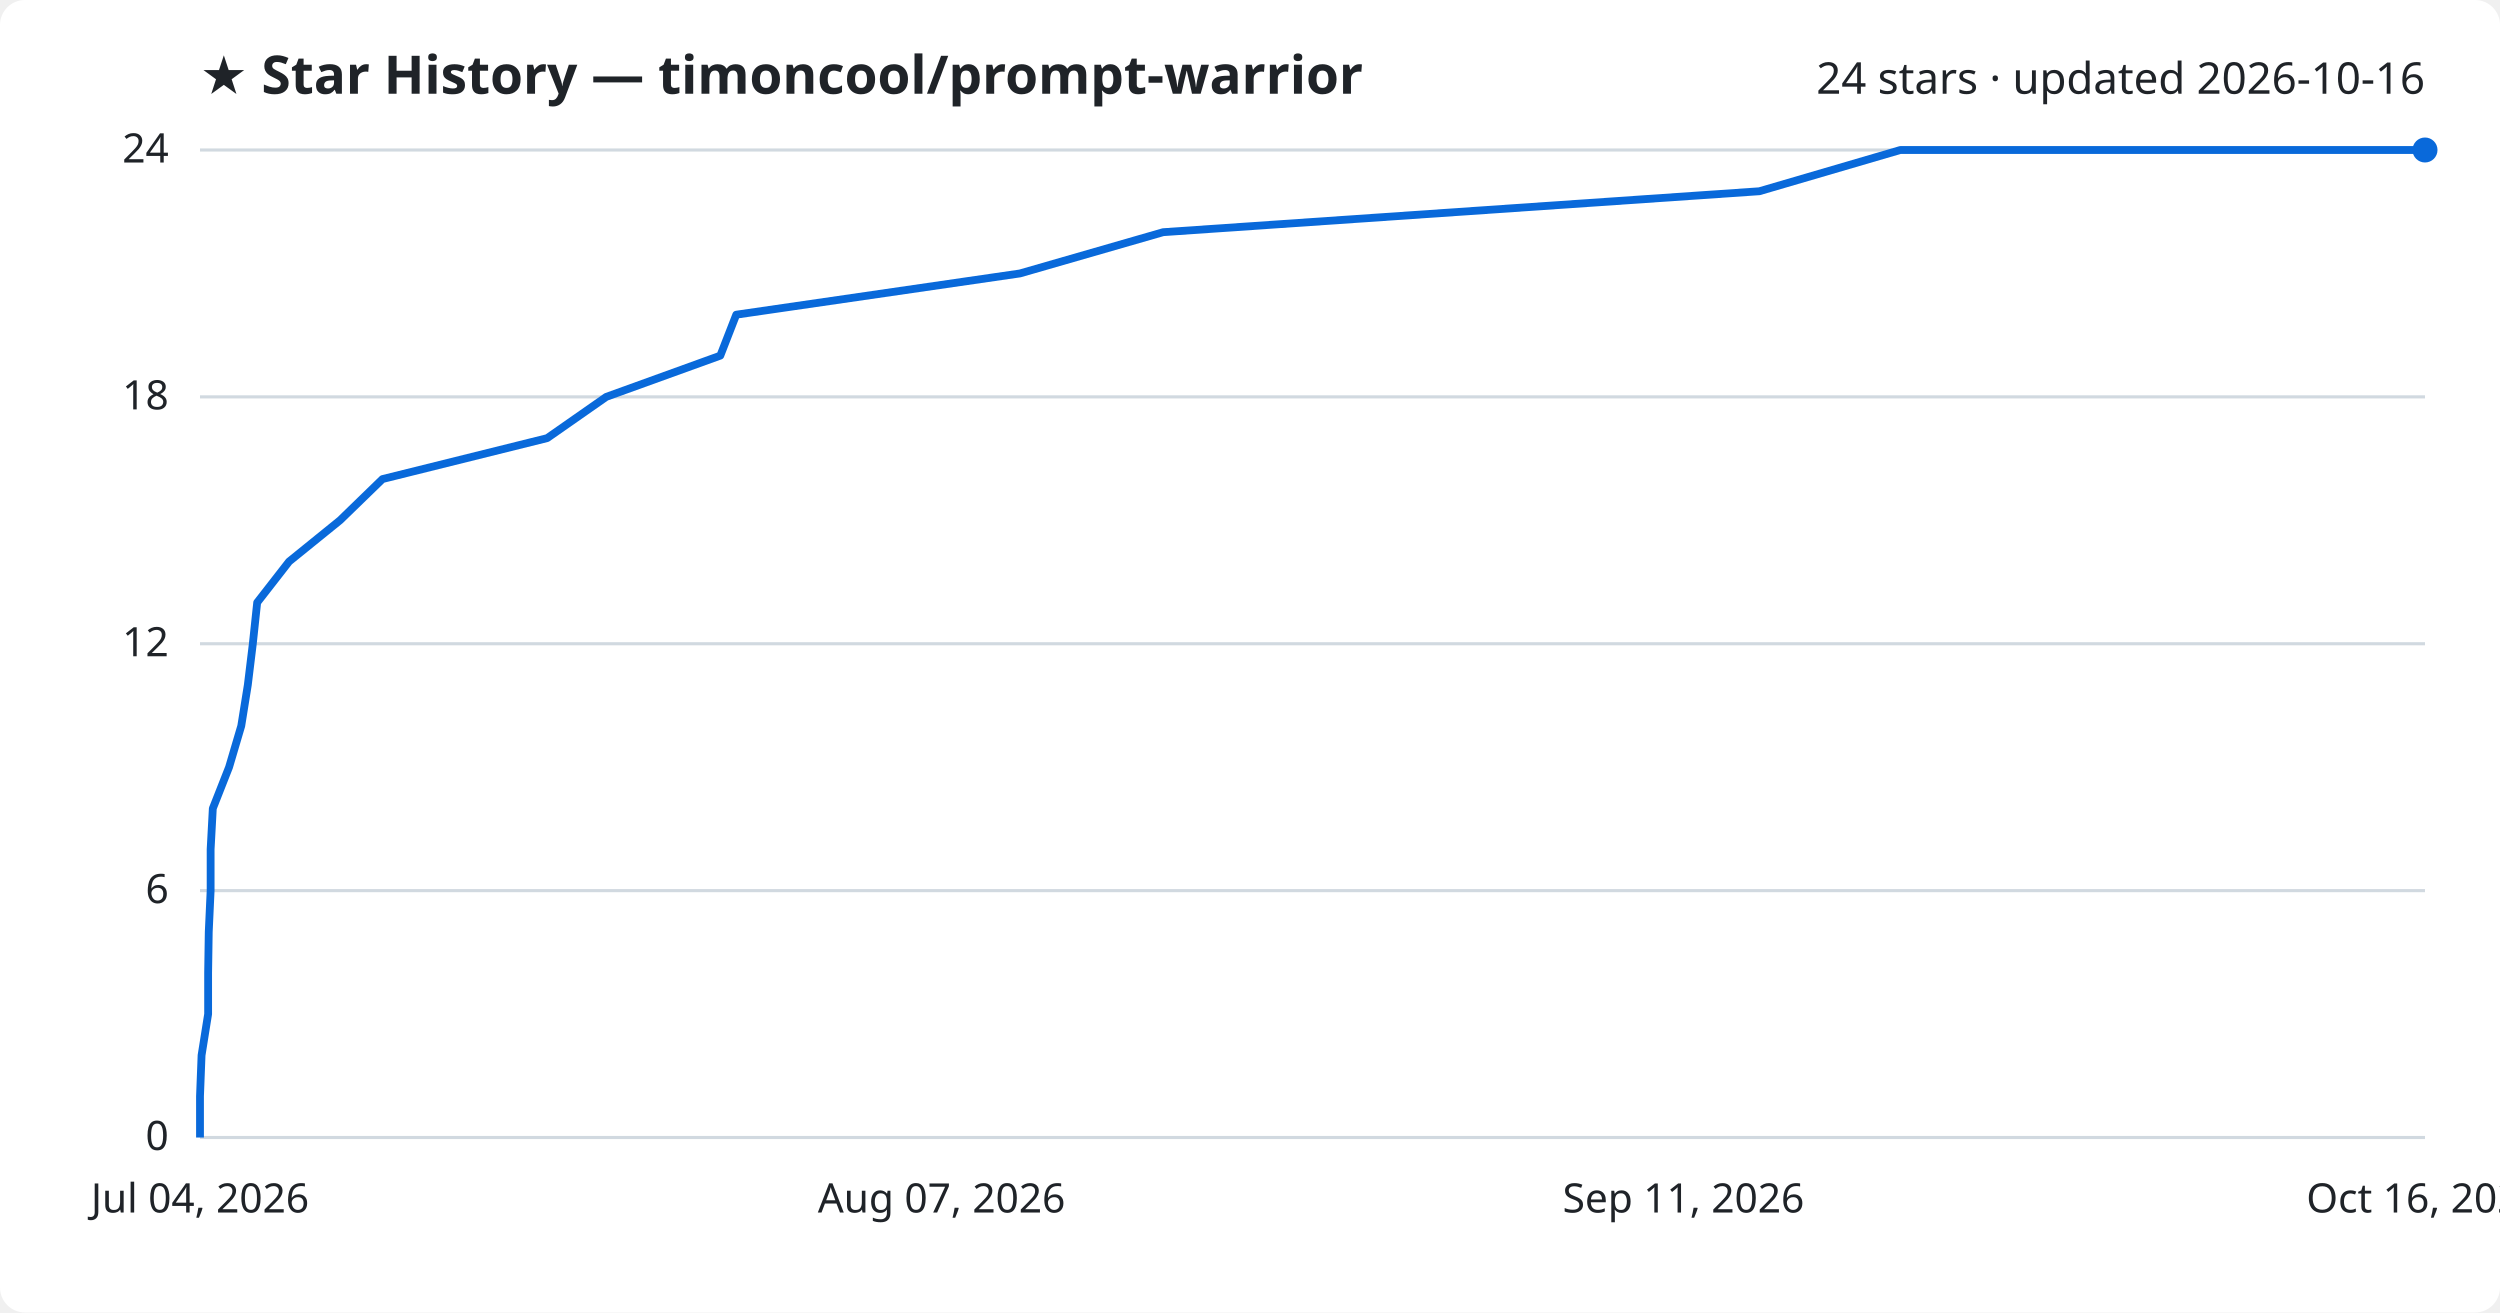
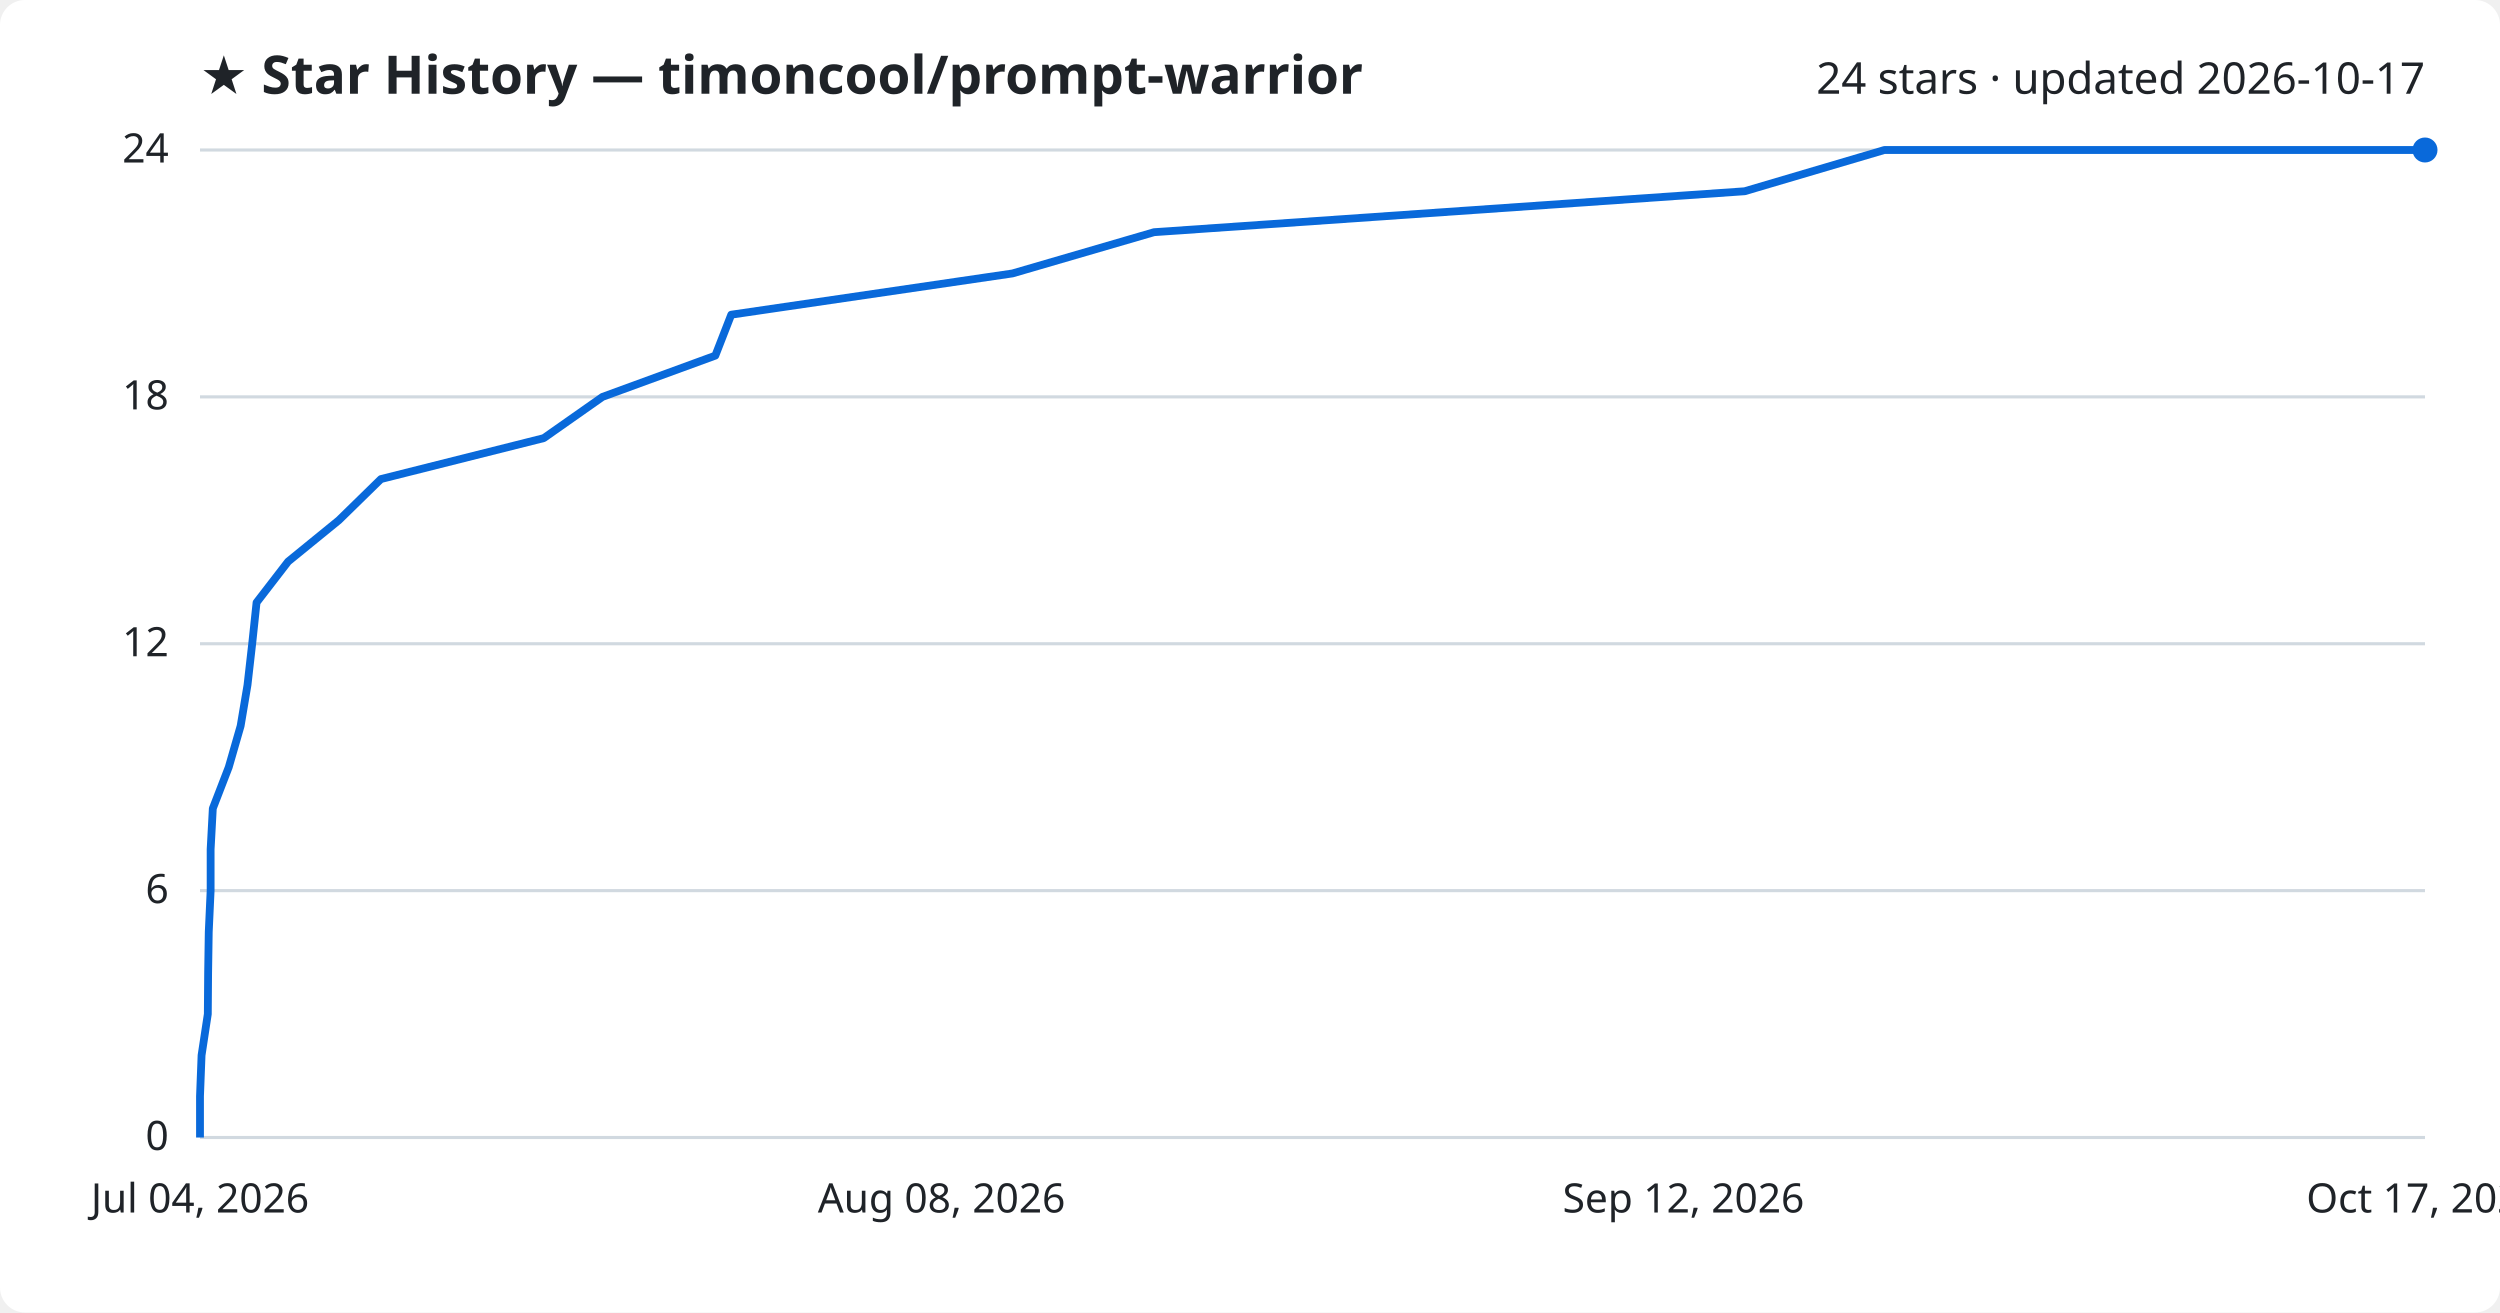
<svg xmlns="http://www.w3.org/2000/svg" viewBox="0 0 800 420" font-family="Segoe UI, sans-serif">
  <rect width="800" height="420" fill="#ffffff" rx="8" />
  <text x="64" y="30" fill="#1f2328" font-size="17" font-weight="700">★ Star History — timoncool/prompt-warrior</text>
-   <text x="776" y="30" fill="#1f2328" font-size="14" text-anchor="end">24 stars · updated 2026-10-16</text>
+   <text x="776" y="30" fill="#1f2328" font-size="14" text-anchor="end">24 stars · updated 2026-10-17</text>
  <line x1="64" y1="364.0" x2="776" y2="364.0" stroke="#d1d9e0" stroke-width="1" />
  <text x="54" y="368.0" fill="#1f2328" font-size="13" text-anchor="end">0</text>
  <line x1="64" y1="285.0" x2="776" y2="285.0" stroke="#d1d9e0" stroke-width="1" />
  <text x="54" y="289.0" fill="#1f2328" font-size="13" text-anchor="end">6</text>
  <line x1="64" y1="206.0" x2="776" y2="206.0" stroke="#d1d9e0" stroke-width="1" />
  <text x="54" y="210.0" fill="#1f2328" font-size="13" text-anchor="end">12</text>
  <line x1="64" y1="127.0" x2="776" y2="127.0" stroke="#d1d9e0" stroke-width="1" />
  <text x="54" y="131.0" fill="#1f2328" font-size="13" text-anchor="end">18</text>
  <line x1="64" y1="48.0" x2="776" y2="48.0" stroke="#d1d9e0" stroke-width="1" />
  <text x="54" y="52.0" fill="#1f2328" font-size="13" text-anchor="end">24</text>
-   <path d="M64.0,364.0 L64.0,350.8 L64.5,337.7 L66.6,324.5 L66.6,311.3 L66.8,298.2 L67.4,285.0 L67.4,271.8 L68.1,258.7 L73.3,245.5 L77.2,232.3 L79.3,219.2 L80.9,206.0 L82.3,192.8 L92.5,179.7 L108.8,166.5 L122.4,153.3 L175.1,140.2 L194.0,127.0 L230.5,113.8 L235.6,100.7 L326.4,87.5 L372.2,74.3 L563.0,61.2 L608.1,48.0 L776.0,48.0" fill="none" stroke="#0969da" stroke-width="2.5" stroke-linejoin="round" />
+   <path d="M64.0,364.0 L64.0,350.8 L64.5,337.7 L66.5,324.5 L66.6,311.3 L66.8,298.2 L67.4,285.0 L67.4,271.8 L68.1,258.7 L73.2,245.5 L77.0,232.3 L79.2,219.2 L80.7,206.0 L82.1,192.8 L92.2,179.7 L108.4,166.5 L121.9,153.3 L174.0,140.2 L192.8,127.0 L228.9,113.8 L234.0,100.7 L324.0,87.5 L369.3,74.3 L558.3,61.2 L603.0,48.0 L776.0,48.0" fill="none" stroke="#0969da" stroke-width="2.5" stroke-linejoin="round" />
  <circle cx="776.0" cy="48.0" r="4" fill="#0969da" />
  <text x="64.0" y="388" fill="#1f2328" font-size="13" text-anchor="middle">Jul 04, 2026</text>
-   <text x="301.3" y="388" fill="#1f2328" font-size="13" text-anchor="middle">Aug 07, 2026</text>
-   <text x="538.7" y="388" fill="#1f2328" font-size="13" text-anchor="middle">Sep 11, 2026</text>
-   <text x="776.0" y="388" fill="#1f2328" font-size="13" text-anchor="middle">Oct 16, 2026</text>
+   <text x="301.3" y="388" fill="#1f2328" font-size="13" text-anchor="middle">Aug 08, 2026</text>
+   <text x="538.7" y="388" fill="#1f2328" font-size="13" text-anchor="middle">Sep 12, 2026</text>
+   <text x="776.0" y="388" fill="#1f2328" font-size="13" text-anchor="middle">Oct 17, 2026</text>
</svg>
